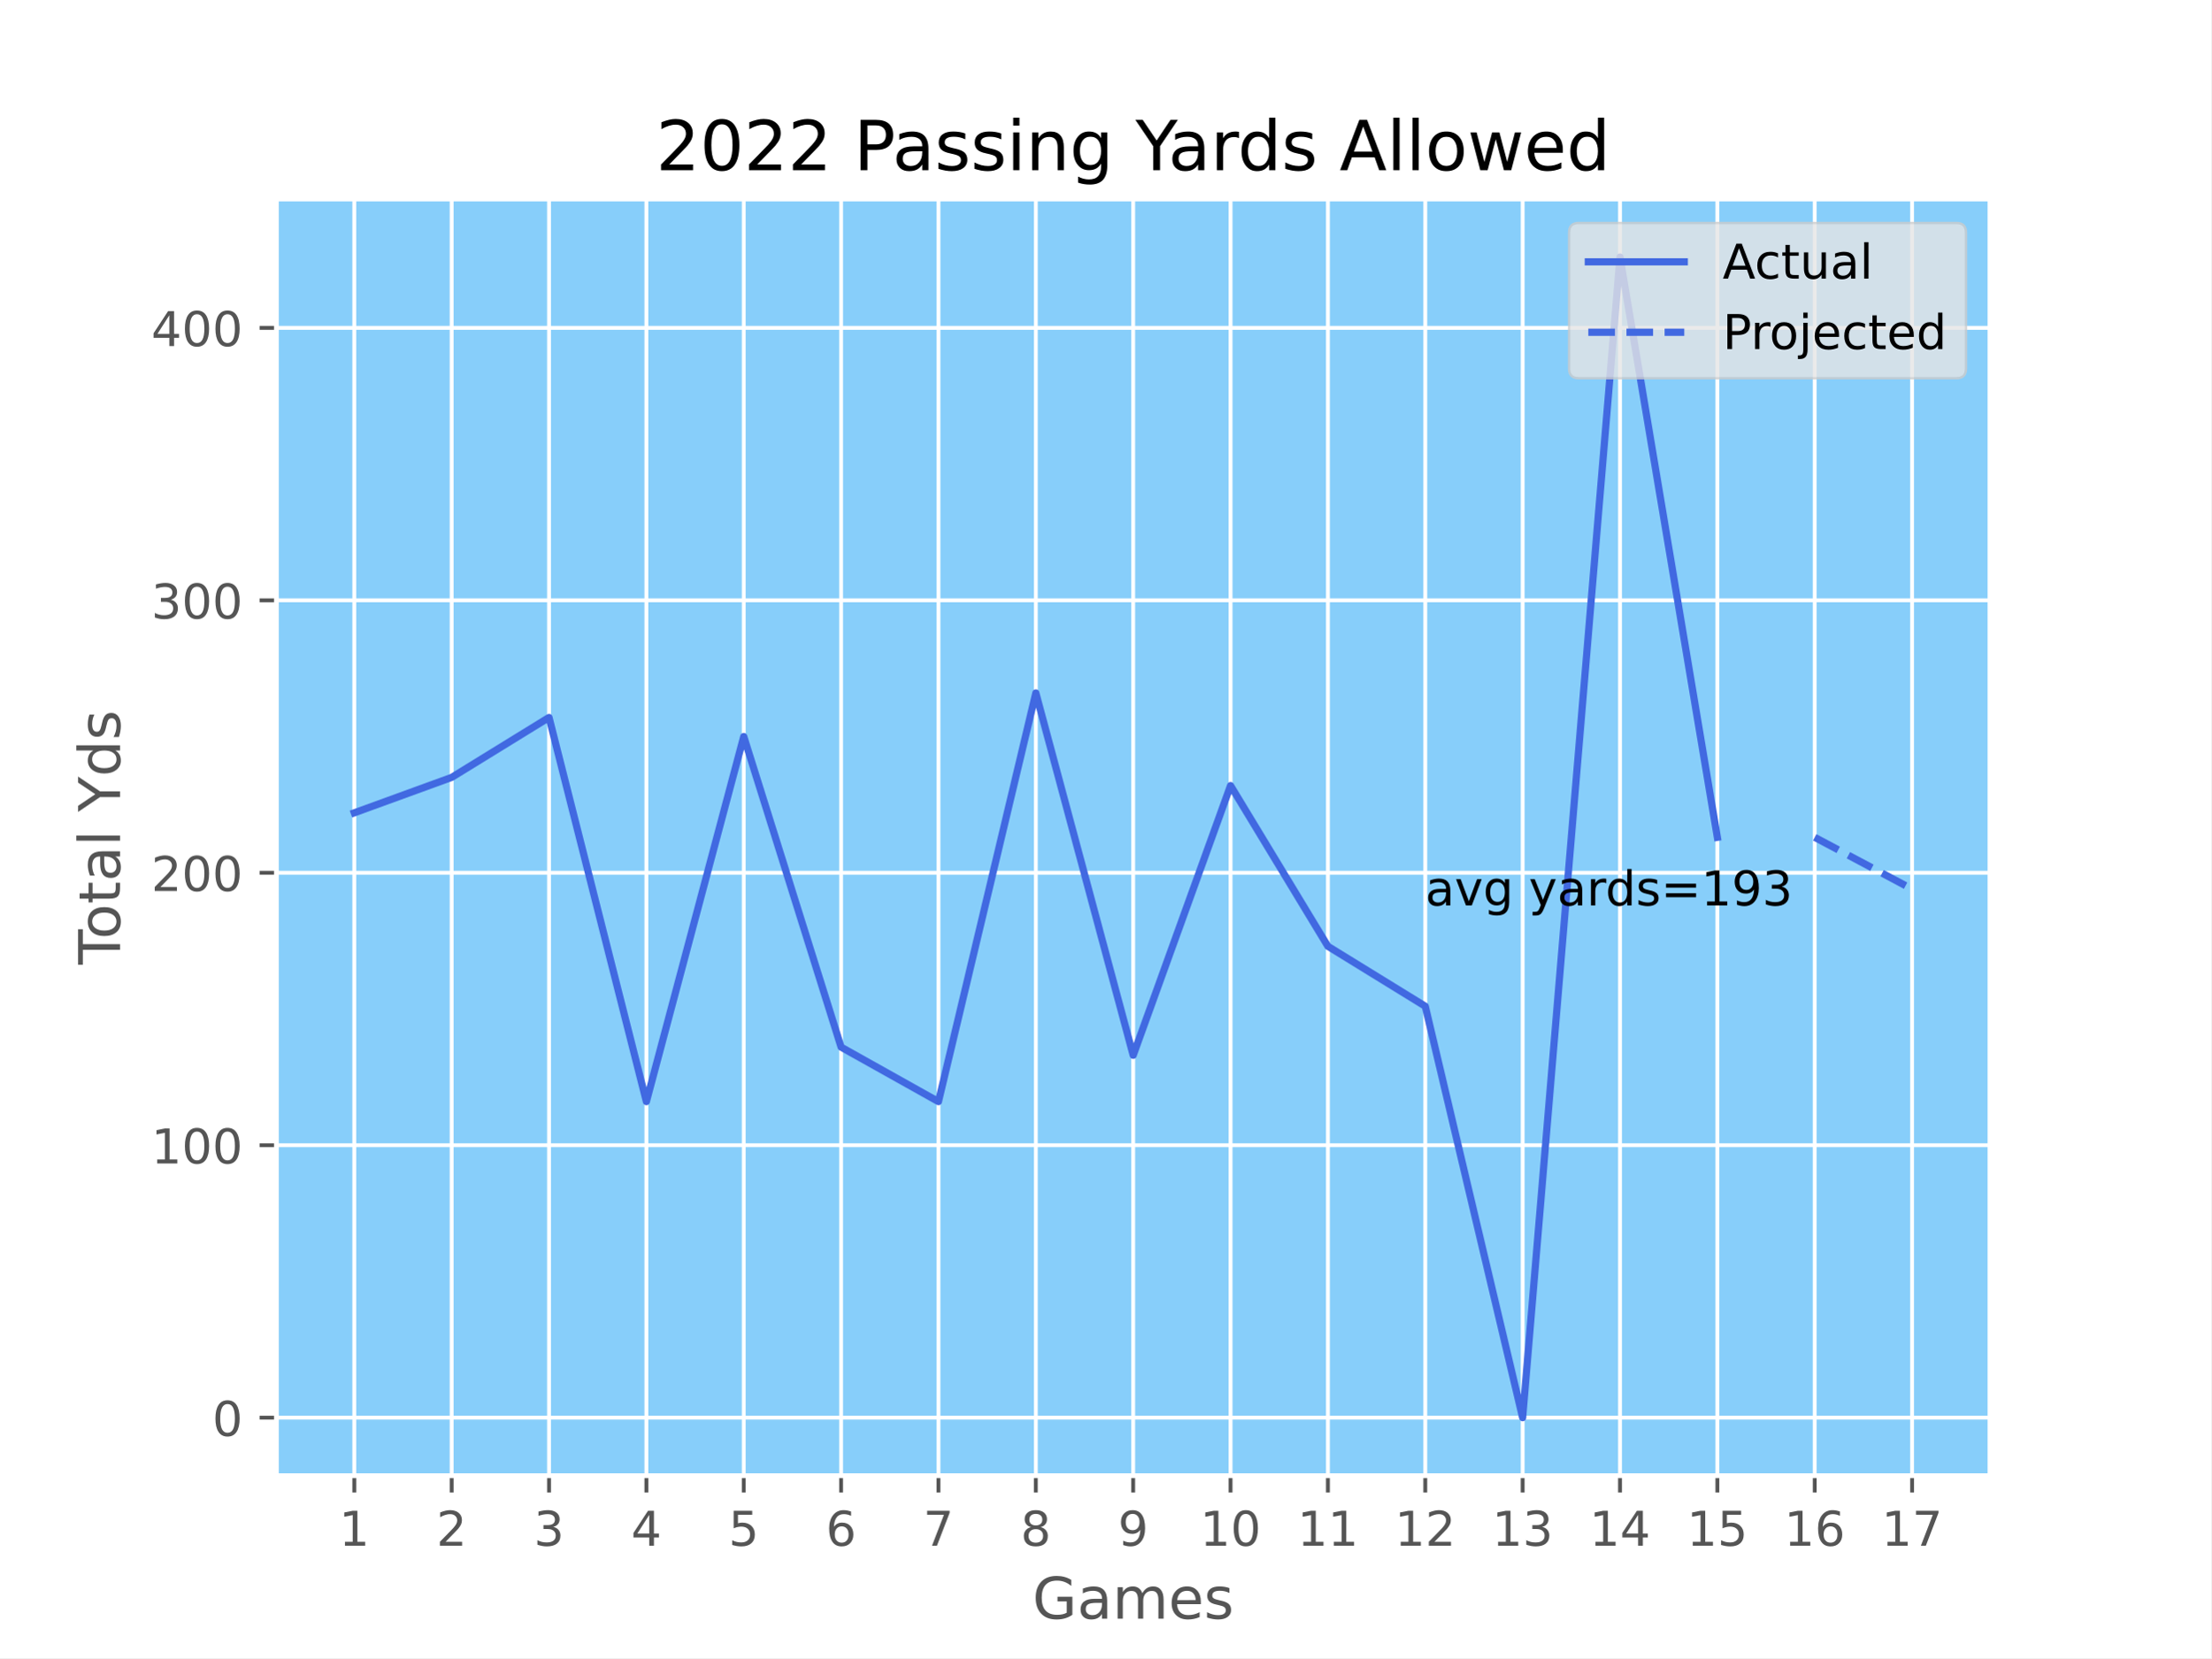
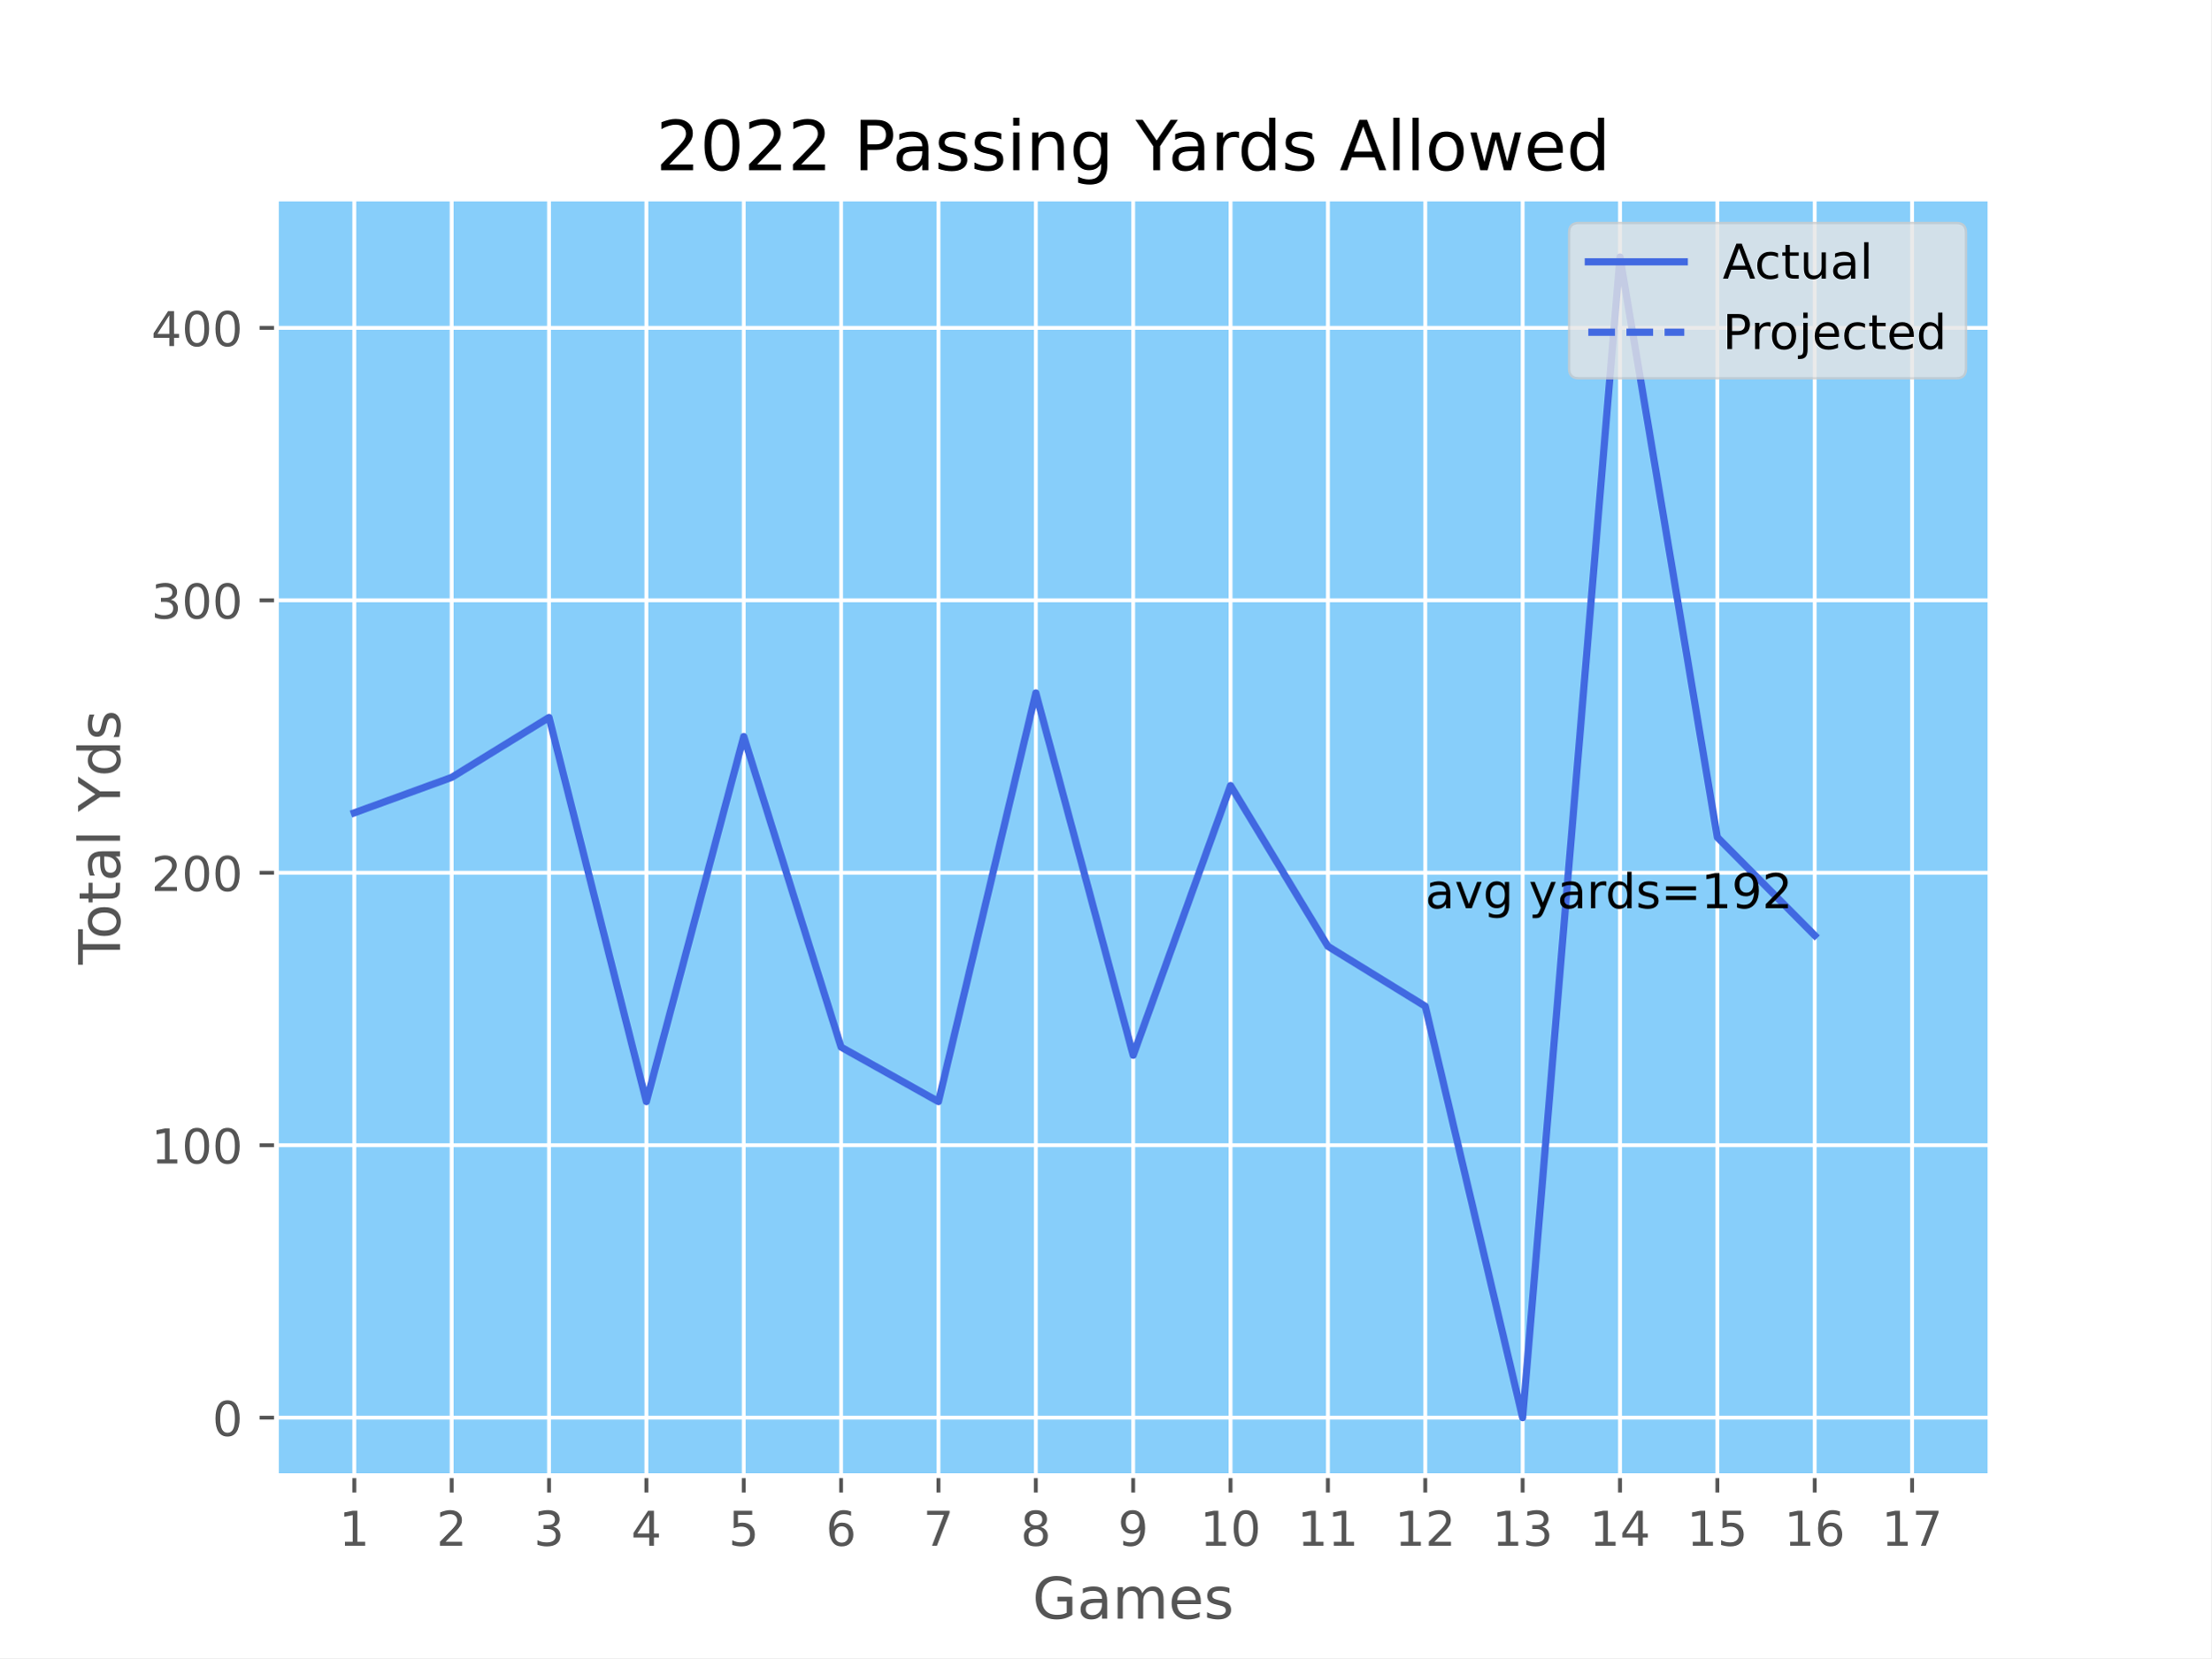
<svg xmlns="http://www.w3.org/2000/svg" xmlns:xlink="http://www.w3.org/1999/xlink" width="460.8pt" height="345.6pt" viewBox="0 0 460.8 345.6" version="1.1">
  <defs>
    <style type="text/css">*{stroke-linejoin: round; stroke-linecap: butt}</style>
  </defs>
  <g id="figure_1">
    <g id="patch_1">
      <path d="M 0 345.6  L 460.8 345.6  L 460.8 0  L 0 0  z " style="fill: #ffffff" />
    </g>
    <g id="axes_1">
      <g id="patch_2">
        <path d="M 57.6 307.584  L 414.72 307.584  L 414.72 41.472  L 57.6 41.472  z " style="fill: #87cefa" />
      </g>
      <g id="matplotlib.axis_1">
        <g id="xtick_1">
          <g id="line2d_1">
-             <path d="M 73.833 307.584  L 73.833 41.472  " clip-path="url(#pbbe5ad1f1a)" style="fill: none; stroke: #ffffff; stroke-width: 0.8; stroke-linecap: square" />
+             <path d="M 73.833 307.584  L 73.833 41.472  " clip-path="url(#pf743b7c7f7)" style="fill: none; stroke: #ffffff; stroke-width: 0.8; stroke-linecap: square" />
          </g>
          <g id="line2d_2">
            <defs>
-               <path id="m1062922585" d="M 0 0  L 0 3.5  " style="stroke: #555555; stroke-width: 0.8" />
+               <path id="mb2d5fdcf8b" d="M 0 0  L 0 3.5  " style="stroke: #555555; stroke-width: 0.8" />
            </defs>
            <g>
-               <use xlink:href="#m1062922585" x="73.833" y="307.584" style="fill: #555555; stroke: #555555; stroke-width: 0.8" />
+               <use xlink:href="#mb2d5fdcf8b" x="73.833" y="307.584" style="fill: #555555; stroke: #555555; stroke-width: 0.8" />
            </g>
          </g>
          <g id="text_1">
            <g style="fill: #555555" transform="translate(70.65148 322.1824) scale(0.1 -0.1)">
              <defs>
                <path id="DejaVuSans-31" d="M 794 531  L 1825 531  L 1825 4091  L 703 3866  L 703 4441  L 1819 4666  L 2450 4666  L 2450 531  L 3481 531  L 3481 0  L 794 0  L 794 531  z " transform="scale(0.015625)" />
              </defs>
              <use xlink:href="#DejaVuSans-31" />
            </g>
          </g>
        </g>
        <g id="xtick_2">
          <g id="line2d_3">
-             <path d="M 94.124 307.584  L 94.124 41.472  " clip-path="url(#pbbe5ad1f1a)" style="fill: none; stroke: #ffffff; stroke-width: 0.8; stroke-linecap: square" />
+             <path d="M 94.124 307.584  L 94.124 41.472  " clip-path="url(#pf743b7c7f7)" style="fill: none; stroke: #ffffff; stroke-width: 0.8; stroke-linecap: square" />
          </g>
          <g id="line2d_4">
            <g>
-               <use xlink:href="#m1062922585" x="94.124" y="307.584" style="fill: #555555; stroke: #555555; stroke-width: 0.8" />
+               <use xlink:href="#mb2d5fdcf8b" x="94.124" y="307.584" style="fill: #555555; stroke: #555555; stroke-width: 0.8" />
            </g>
          </g>
          <g id="text_2">
            <g style="fill: #555555" transform="translate(90.94239 322.1824) scale(0.1 -0.1)">
              <defs>
                <path id="DejaVuSans-32" d="M 1228 531  L 3431 531  L 3431 0  L 469 0  L 469 531  Q 828 903 1448 1529  Q 2069 2156 2228 2338  Q 2531 2678 2651 2914  Q 2772 3150 2772 3378  Q 2772 3750 2511 3984  Q 2250 4219 1831 4219  Q 1534 4219 1204 4116  Q 875 4013 500 3803  L 500 4441  Q 881 4594 1212 4672  Q 1544 4750 1819 4750  Q 2544 4750 2975 4387  Q 3406 4025 3406 3419  Q 3406 3131 3298 2873  Q 3191 2616 2906 2266  Q 2828 2175 2409 1742  Q 1991 1309 1228 531  z " transform="scale(0.015625)" />
              </defs>
              <use xlink:href="#DejaVuSans-32" />
            </g>
          </g>
        </g>
        <g id="xtick_3">
          <g id="line2d_5">
-             <path d="M 114.415 307.584  L 114.415 41.472  " clip-path="url(#pbbe5ad1f1a)" style="fill: none; stroke: #ffffff; stroke-width: 0.8; stroke-linecap: square" />
+             <path d="M 114.415 307.584  L 114.415 41.472  " clip-path="url(#pf743b7c7f7)" style="fill: none; stroke: #ffffff; stroke-width: 0.8; stroke-linecap: square" />
          </g>
          <g id="line2d_6">
            <g>
-               <use xlink:href="#m1062922585" x="114.415" y="307.584" style="fill: #555555; stroke: #555555; stroke-width: 0.8" />
+               <use xlink:href="#mb2d5fdcf8b" x="114.415" y="307.584" style="fill: #555555; stroke: #555555; stroke-width: 0.8" />
            </g>
          </g>
          <g id="text_3">
            <g style="fill: #555555" transform="translate(111.2333 322.1824) scale(0.1 -0.1)">
              <defs>
                <path id="DejaVuSans-33" d="M 2597 2516  Q 3050 2419 3304 2112  Q 3559 1806 3559 1356  Q 3559 666 3084 287  Q 2609 -91 1734 -91  Q 1441 -91 1130 -33  Q 819 25 488 141  L 488 750  Q 750 597 1062 519  Q 1375 441 1716 441  Q 2309 441 2620 675  Q 2931 909 2931 1356  Q 2931 1769 2642 2001  Q 2353 2234 1838 2234  L 1294 2234  L 1294 2753  L 1863 2753  Q 2328 2753 2575 2939  Q 2822 3125 2822 3475  Q 2822 3834 2567 4026  Q 2313 4219 1838 4219  Q 1578 4219 1281 4162  Q 984 4106 628 3988  L 628 4550  Q 988 4650 1302 4700  Q 1616 4750 1894 4750  Q 2613 4750 3031 4423  Q 3450 4097 3450 3541  Q 3450 3153 3228 2886  Q 3006 2619 2597 2516  z " transform="scale(0.015625)" />
              </defs>
              <use xlink:href="#DejaVuSans-33" />
            </g>
          </g>
        </g>
        <g id="xtick_4">
          <g id="line2d_7">
-             <path d="M 134.705 307.584  L 134.705 41.472  " clip-path="url(#pbbe5ad1f1a)" style="fill: none; stroke: #ffffff; stroke-width: 0.8; stroke-linecap: square" />
+             <path d="M 134.705 307.584  L 134.705 41.472  " clip-path="url(#pf743b7c7f7)" style="fill: none; stroke: #ffffff; stroke-width: 0.8; stroke-linecap: square" />
          </g>
          <g id="line2d_8">
            <g>
-               <use xlink:href="#m1062922585" x="134.705" y="307.584" style="fill: #555555; stroke: #555555; stroke-width: 0.8" />
+               <use xlink:href="#mb2d5fdcf8b" x="134.705" y="307.584" style="fill: #555555; stroke: #555555; stroke-width: 0.8" />
            </g>
          </g>
          <g id="text_4">
            <g style="fill: #555555" transform="translate(131.5242 322.1824) scale(0.1 -0.1)">
              <defs>
                <path id="DejaVuSans-34" d="M 2419 4116  L 825 1625  L 2419 1625  L 2419 4116  z M 2253 4666  L 3047 4666  L 3047 1625  L 3713 1625  L 3713 1100  L 3047 1100  L 3047 0  L 2419 0  L 2419 1100  L 313 1100  L 313 1709  L 2253 4666  z " transform="scale(0.015625)" />
              </defs>
              <use xlink:href="#DejaVuSans-34" />
            </g>
          </g>
        </g>
        <g id="xtick_5">
          <g id="line2d_9">
-             <path d="M 154.996 307.584  L 154.996 41.472  " clip-path="url(#pbbe5ad1f1a)" style="fill: none; stroke: #ffffff; stroke-width: 0.8; stroke-linecap: square" />
+             <path d="M 154.996 307.584  L 154.996 41.472  " clip-path="url(#pf743b7c7f7)" style="fill: none; stroke: #ffffff; stroke-width: 0.8; stroke-linecap: square" />
          </g>
          <g id="line2d_10">
            <g>
-               <use xlink:href="#m1062922585" x="154.996" y="307.584" style="fill: #555555; stroke: #555555; stroke-width: 0.8" />
+               <use xlink:href="#mb2d5fdcf8b" x="154.996" y="307.584" style="fill: #555555; stroke: #555555; stroke-width: 0.8" />
            </g>
          </g>
          <g id="text_5">
            <g style="fill: #555555" transform="translate(151.8151 322.1824) scale(0.1 -0.1)">
              <defs>
                <path id="DejaVuSans-35" d="M 691 4666  L 3169 4666  L 3169 4134  L 1269 4134  L 1269 2991  Q 1406 3038 1543 3061  Q 1681 3084 1819 3084  Q 2600 3084 3056 2656  Q 3513 2228 3513 1497  Q 3513 744 3044 326  Q 2575 -91 1722 -91  Q 1428 -91 1123 -41  Q 819 9 494 109  L 494 744  Q 775 591 1075 516  Q 1375 441 1709 441  Q 2250 441 2565 725  Q 2881 1009 2881 1497  Q 2881 1984 2565 2268  Q 2250 2553 1709 2553  Q 1456 2553 1204 2497  Q 953 2441 691 2322  L 691 4666  z " transform="scale(0.015625)" />
              </defs>
              <use xlink:href="#DejaVuSans-35" />
            </g>
          </g>
        </g>
        <g id="xtick_6">
          <g id="line2d_11">
-             <path d="M 175.287 307.584  L 175.287 41.472  " clip-path="url(#pbbe5ad1f1a)" style="fill: none; stroke: #ffffff; stroke-width: 0.8; stroke-linecap: square" />
+             <path d="M 175.287 307.584  L 175.287 41.472  " clip-path="url(#pf743b7c7f7)" style="fill: none; stroke: #ffffff; stroke-width: 0.8; stroke-linecap: square" />
          </g>
          <g id="line2d_12">
            <g>
-               <use xlink:href="#m1062922585" x="175.287" y="307.584" style="fill: #555555; stroke: #555555; stroke-width: 0.8" />
+               <use xlink:href="#mb2d5fdcf8b" x="175.287" y="307.584" style="fill: #555555; stroke: #555555; stroke-width: 0.8" />
            </g>
          </g>
          <g id="text_6">
            <g style="fill: #555555" transform="translate(172.106 322.1824) scale(0.1 -0.1)">
              <defs>
                <path id="DejaVuSans-36" d="M 2113 2584  Q 1688 2584 1439 2293  Q 1191 2003 1191 1497  Q 1191 994 1439 701  Q 1688 409 2113 409  Q 2538 409 2786 701  Q 3034 994 3034 1497  Q 3034 2003 2786 2293  Q 2538 2584 2113 2584  z M 3366 4563  L 3366 3988  Q 3128 4100 2886 4159  Q 2644 4219 2406 4219  Q 1781 4219 1451 3797  Q 1122 3375 1075 2522  Q 1259 2794 1537 2939  Q 1816 3084 2150 3084  Q 2853 3084 3261 2657  Q 3669 2231 3669 1497  Q 3669 778 3244 343  Q 2819 -91 2113 -91  Q 1303 -91 875 529  Q 447 1150 447 2328  Q 447 3434 972 4092  Q 1497 4750 2381 4750  Q 2619 4750 2861 4703  Q 3103 4656 3366 4563  z " transform="scale(0.015625)" />
              </defs>
              <use xlink:href="#DejaVuSans-36" />
            </g>
          </g>
        </g>
        <g id="xtick_7">
          <g id="line2d_13">
-             <path d="M 195.578 307.584  L 195.578 41.472  " clip-path="url(#pbbe5ad1f1a)" style="fill: none; stroke: #ffffff; stroke-width: 0.8; stroke-linecap: square" />
+             <path d="M 195.578 307.584  L 195.578 41.472  " clip-path="url(#pf743b7c7f7)" style="fill: none; stroke: #ffffff; stroke-width: 0.8; stroke-linecap: square" />
          </g>
          <g id="line2d_14">
            <g>
-               <use xlink:href="#m1062922585" x="195.578" y="307.584" style="fill: #555555; stroke: #555555; stroke-width: 0.8" />
+               <use xlink:href="#mb2d5fdcf8b" x="195.578" y="307.584" style="fill: #555555; stroke: #555555; stroke-width: 0.8" />
            </g>
          </g>
          <g id="text_7">
            <g style="fill: #555555" transform="translate(192.3969 322.1824) scale(0.1 -0.1)">
              <defs>
                <path id="DejaVuSans-37" d="M 525 4666  L 3525 4666  L 3525 4397  L 1831 0  L 1172 0  L 2766 4134  L 525 4134  L 525 4666  z " transform="scale(0.015625)" />
              </defs>
              <use xlink:href="#DejaVuSans-37" />
            </g>
          </g>
        </g>
        <g id="xtick_8">
          <g id="line2d_15">
-             <path d="M 215.869 307.584  L 215.869 41.472  " clip-path="url(#pbbe5ad1f1a)" style="fill: none; stroke: #ffffff; stroke-width: 0.8; stroke-linecap: square" />
+             <path d="M 215.869 307.584  L 215.869 41.472  " clip-path="url(#pf743b7c7f7)" style="fill: none; stroke: #ffffff; stroke-width: 0.8; stroke-linecap: square" />
          </g>
          <g id="line2d_16">
            <g>
-               <use xlink:href="#m1062922585" x="215.869" y="307.584" style="fill: #555555; stroke: #555555; stroke-width: 0.8" />
+               <use xlink:href="#mb2d5fdcf8b" x="215.869" y="307.584" style="fill: #555555; stroke: #555555; stroke-width: 0.8" />
            </g>
          </g>
          <g id="text_8">
            <g style="fill: #555555" transform="translate(212.6878 322.1824) scale(0.1 -0.1)">
              <defs>
                <path id="DejaVuSans-38" d="M 2034 2216  Q 1584 2216 1326 1975  Q 1069 1734 1069 1313  Q 1069 891 1326 650  Q 1584 409 2034 409  Q 2484 409 2743 651  Q 3003 894 3003 1313  Q 3003 1734 2745 1975  Q 2488 2216 2034 2216  z M 1403 2484  Q 997 2584 770 2862  Q 544 3141 544 3541  Q 544 4100 942 4425  Q 1341 4750 2034 4750  Q 2731 4750 3128 4425  Q 3525 4100 3525 3541  Q 3525 3141 3298 2862  Q 3072 2584 2669 2484  Q 3125 2378 3379 2068  Q 3634 1759 3634 1313  Q 3634 634 3220 271  Q 2806 -91 2034 -91  Q 1263 -91 848 271  Q 434 634 434 1313  Q 434 1759 690 2068  Q 947 2378 1403 2484  z M 1172 3481  Q 1172 3119 1398 2916  Q 1625 2713 2034 2713  Q 2441 2713 2670 2916  Q 2900 3119 2900 3481  Q 2900 3844 2670 4047  Q 2441 4250 2034 4250  Q 1625 4250 1398 4047  Q 1172 3844 1172 3481  z " transform="scale(0.015625)" />
              </defs>
              <use xlink:href="#DejaVuSans-38" />
            </g>
          </g>
        </g>
        <g id="xtick_9">
          <g id="line2d_17">
-             <path d="M 236.16 307.584  L 236.16 41.472  " clip-path="url(#pbbe5ad1f1a)" style="fill: none; stroke: #ffffff; stroke-width: 0.8; stroke-linecap: square" />
+             <path d="M 236.16 307.584  L 236.16 41.472  " clip-path="url(#pf743b7c7f7)" style="fill: none; stroke: #ffffff; stroke-width: 0.8; stroke-linecap: square" />
          </g>
          <g id="line2d_18">
            <g>
-               <use xlink:href="#m1062922585" x="236.16" y="307.584" style="fill: #555555; stroke: #555555; stroke-width: 0.8" />
+               <use xlink:href="#mb2d5fdcf8b" x="236.16" y="307.584" style="fill: #555555; stroke: #555555; stroke-width: 0.8" />
            </g>
          </g>
          <g id="text_9">
            <g style="fill: #555555" transform="translate(232.9787 322.1824) scale(0.1 -0.1)">
              <defs>
                <path id="DejaVuSans-39" d="M 703 97  L 703 672  Q 941 559 1184 500  Q 1428 441 1663 441  Q 2288 441 2617 861  Q 2947 1281 2994 2138  Q 2813 1869 2534 1725  Q 2256 1581 1919 1581  Q 1219 1581 811 2004  Q 403 2428 403 3163  Q 403 3881 828 4315  Q 1253 4750 1959 4750  Q 2769 4750 3195 4129  Q 3622 3509 3622 2328  Q 3622 1225 3098 567  Q 2575 -91 1691 -91  Q 1453 -91 1209 -44  Q 966 3 703 97  z M 1959 2075  Q 2384 2075 2632 2365  Q 2881 2656 2881 3163  Q 2881 3666 2632 3958  Q 2384 4250 1959 4250  Q 1534 4250 1286 3958  Q 1038 3666 1038 3163  Q 1038 2656 1286 2365  Q 1534 2075 1959 2075  z " transform="scale(0.015625)" />
              </defs>
              <use xlink:href="#DejaVuSans-39" />
            </g>
          </g>
        </g>
        <g id="xtick_10">
          <g id="line2d_19">
-             <path d="M 256.451 307.584  L 256.451 41.472  " clip-path="url(#pbbe5ad1f1a)" style="fill: none; stroke: #ffffff; stroke-width: 0.8; stroke-linecap: square" />
+             <path d="M 256.451 307.584  L 256.451 41.472  " clip-path="url(#pf743b7c7f7)" style="fill: none; stroke: #ffffff; stroke-width: 0.8; stroke-linecap: square" />
          </g>
          <g id="line2d_20">
            <g>
-               <use xlink:href="#m1062922585" x="256.451" y="307.584" style="fill: #555555; stroke: #555555; stroke-width: 0.8" />
+               <use xlink:href="#mb2d5fdcf8b" x="256.451" y="307.584" style="fill: #555555; stroke: #555555; stroke-width: 0.8" />
            </g>
          </g>
          <g id="text_10">
            <g style="fill: #555555" transform="translate(250.0884 322.1824) scale(0.1 -0.1)">
              <defs>
                <path id="DejaVuSans-30" d="M 2034 4250  Q 1547 4250 1301 3770  Q 1056 3291 1056 2328  Q 1056 1369 1301 889  Q 1547 409 2034 409  Q 2525 409 2770 889  Q 3016 1369 3016 2328  Q 3016 3291 2770 3770  Q 2525 4250 2034 4250  z M 2034 4750  Q 2819 4750 3233 4129  Q 3647 3509 3647 2328  Q 3647 1150 3233 529  Q 2819 -91 2034 -91  Q 1250 -91 836 529  Q 422 1150 422 2328  Q 422 3509 836 4129  Q 1250 4750 2034 4750  z " transform="scale(0.015625)" />
              </defs>
              <use xlink:href="#DejaVuSans-31" />
              <use xlink:href="#DejaVuSans-30" x="63.623" />
            </g>
          </g>
        </g>
        <g id="xtick_11">
          <g id="line2d_21">
-             <path d="M 276.742 307.584  L 276.742 41.472  " clip-path="url(#pbbe5ad1f1a)" style="fill: none; stroke: #ffffff; stroke-width: 0.8; stroke-linecap: square" />
+             <path d="M 276.742 307.584  L 276.742 41.472  " clip-path="url(#pf743b7c7f7)" style="fill: none; stroke: #ffffff; stroke-width: 0.8; stroke-linecap: square" />
          </g>
          <g id="line2d_22">
            <g>
-               <use xlink:href="#m1062922585" x="276.742" y="307.584" style="fill: #555555; stroke: #555555; stroke-width: 0.8" />
+               <use xlink:href="#mb2d5fdcf8b" x="276.742" y="307.584" style="fill: #555555; stroke: #555555; stroke-width: 0.8" />
            </g>
          </g>
          <g id="text_11">
            <g style="fill: #555555" transform="translate(270.3793 322.1824) scale(0.1 -0.1)">
              <use xlink:href="#DejaVuSans-31" />
              <use xlink:href="#DejaVuSans-31" x="63.623" />
            </g>
          </g>
        </g>
        <g id="xtick_12">
          <g id="line2d_23">
-             <path d="M 297.033 307.584  L 297.033 41.472  " clip-path="url(#pbbe5ad1f1a)" style="fill: none; stroke: #ffffff; stroke-width: 0.8; stroke-linecap: square" />
+             <path d="M 297.033 307.584  L 297.033 41.472  " clip-path="url(#pf743b7c7f7)" style="fill: none; stroke: #ffffff; stroke-width: 0.8; stroke-linecap: square" />
          </g>
          <g id="line2d_24">
            <g>
-               <use xlink:href="#m1062922585" x="297.033" y="307.584" style="fill: #555555; stroke: #555555; stroke-width: 0.8" />
+               <use xlink:href="#mb2d5fdcf8b" x="297.033" y="307.584" style="fill: #555555; stroke: #555555; stroke-width: 0.8" />
            </g>
          </g>
          <g id="text_12">
            <g style="fill: #555555" transform="translate(290.6702 322.1824) scale(0.1 -0.1)">
              <use xlink:href="#DejaVuSans-31" />
              <use xlink:href="#DejaVuSans-32" x="63.623" />
            </g>
          </g>
        </g>
        <g id="xtick_13">
          <g id="line2d_25">
-             <path d="M 317.324 307.584  L 317.324 41.472  " clip-path="url(#pbbe5ad1f1a)" style="fill: none; stroke: #ffffff; stroke-width: 0.8; stroke-linecap: square" />
+             <path d="M 317.324 307.584  L 317.324 41.472  " clip-path="url(#pf743b7c7f7)" style="fill: none; stroke: #ffffff; stroke-width: 0.8; stroke-linecap: square" />
          </g>
          <g id="line2d_26">
            <g>
-               <use xlink:href="#m1062922585" x="317.324" y="307.584" style="fill: #555555; stroke: #555555; stroke-width: 0.8" />
+               <use xlink:href="#mb2d5fdcf8b" x="317.324" y="307.584" style="fill: #555555; stroke: #555555; stroke-width: 0.8" />
            </g>
          </g>
          <g id="text_13">
            <g style="fill: #555555" transform="translate(310.9611 322.1824) scale(0.1 -0.1)">
              <use xlink:href="#DejaVuSans-31" />
              <use xlink:href="#DejaVuSans-33" x="63.623" />
            </g>
          </g>
        </g>
        <g id="xtick_14">
          <g id="line2d_27">
-             <path d="M 337.615 307.584  L 337.615 41.472  " clip-path="url(#pbbe5ad1f1a)" style="fill: none; stroke: #ffffff; stroke-width: 0.8; stroke-linecap: square" />
+             <path d="M 337.615 307.584  L 337.615 41.472  " clip-path="url(#pf743b7c7f7)" style="fill: none; stroke: #ffffff; stroke-width: 0.8; stroke-linecap: square" />
          </g>
          <g id="line2d_28">
            <g>
-               <use xlink:href="#m1062922585" x="337.615" y="307.584" style="fill: #555555; stroke: #555555; stroke-width: 0.8" />
+               <use xlink:href="#mb2d5fdcf8b" x="337.615" y="307.584" style="fill: #555555; stroke: #555555; stroke-width: 0.8" />
            </g>
          </g>
          <g id="text_14">
            <g style="fill: #555555" transform="translate(331.252 322.1824) scale(0.1 -0.1)">
              <use xlink:href="#DejaVuSans-31" />
              <use xlink:href="#DejaVuSans-34" x="63.623" />
            </g>
          </g>
        </g>
        <g id="xtick_15">
          <g id="line2d_29">
-             <path d="M 357.905 307.584  L 357.905 41.472  " clip-path="url(#pbbe5ad1f1a)" style="fill: none; stroke: #ffffff; stroke-width: 0.8; stroke-linecap: square" />
+             <path d="M 357.905 307.584  L 357.905 41.472  " clip-path="url(#pf743b7c7f7)" style="fill: none; stroke: #ffffff; stroke-width: 0.8; stroke-linecap: square" />
          </g>
          <g id="line2d_30">
            <g>
-               <use xlink:href="#m1062922585" x="357.905" y="307.584" style="fill: #555555; stroke: #555555; stroke-width: 0.8" />
+               <use xlink:href="#mb2d5fdcf8b" x="357.905" y="307.584" style="fill: #555555; stroke: #555555; stroke-width: 0.8" />
            </g>
          </g>
          <g id="text_15">
            <g style="fill: #555555" transform="translate(351.543 322.1824) scale(0.1 -0.1)">
              <use xlink:href="#DejaVuSans-31" />
              <use xlink:href="#DejaVuSans-35" x="63.623" />
            </g>
          </g>
        </g>
        <g id="xtick_16">
          <g id="line2d_31">
-             <path d="M 378.196 307.584  L 378.196 41.472  " clip-path="url(#pbbe5ad1f1a)" style="fill: none; stroke: #ffffff; stroke-width: 0.8; stroke-linecap: square" />
+             <path d="M 378.196 307.584  L 378.196 41.472  " clip-path="url(#pf743b7c7f7)" style="fill: none; stroke: #ffffff; stroke-width: 0.8; stroke-linecap: square" />
          </g>
          <g id="line2d_32">
            <g>
-               <use xlink:href="#m1062922585" x="378.196" y="307.584" style="fill: #555555; stroke: #555555; stroke-width: 0.8" />
+               <use xlink:href="#mb2d5fdcf8b" x="378.196" y="307.584" style="fill: #555555; stroke: #555555; stroke-width: 0.8" />
            </g>
          </g>
          <g id="text_16">
            <g style="fill: #555555" transform="translate(371.8339 322.1824) scale(0.1 -0.1)">
              <use xlink:href="#DejaVuSans-31" />
              <use xlink:href="#DejaVuSans-36" x="63.623" />
            </g>
          </g>
        </g>
        <g id="xtick_17">
          <g id="line2d_33">
-             <path d="M 398.487 307.584  L 398.487 41.472  " clip-path="url(#pbbe5ad1f1a)" style="fill: none; stroke: #ffffff; stroke-width: 0.8; stroke-linecap: square" />
+             <path d="M 398.487 307.584  L 398.487 41.472  " clip-path="url(#pf743b7c7f7)" style="fill: none; stroke: #ffffff; stroke-width: 0.8; stroke-linecap: square" />
          </g>
          <g id="line2d_34">
            <g>
-               <use xlink:href="#m1062922585" x="398.487" y="307.584" style="fill: #555555; stroke: #555555; stroke-width: 0.8" />
+               <use xlink:href="#mb2d5fdcf8b" x="398.487" y="307.584" style="fill: #555555; stroke: #555555; stroke-width: 0.8" />
            </g>
          </g>
          <g id="text_17">
            <g style="fill: #555555" transform="translate(392.1248 322.1824) scale(0.1 -0.1)">
              <use xlink:href="#DejaVuSans-31" />
              <use xlink:href="#DejaVuSans-37" x="63.623" />
            </g>
          </g>
        </g>
        <g id="text_18">
          <g style="fill: #555555" transform="translate(215.1722 337.3802) scale(0.12 -0.12)">
            <defs>
              <path id="DejaVuSans-47" d="M 3809 666  L 3809 1919  L 2778 1919  L 2778 2438  L 4434 2438  L 4434 434  Q 4069 175 3628 42  Q 3188 -91 2688 -91  Q 1594 -91 976 548  Q 359 1188 359 2328  Q 359 3472 976 4111  Q 1594 4750 2688 4750  Q 3144 4750 3555 4637  Q 3966 4525 4313 4306  L 4313 3634  Q 3963 3931 3569 4081  Q 3175 4231 2741 4231  Q 1884 4231 1454 3753  Q 1025 3275 1025 2328  Q 1025 1384 1454 906  Q 1884 428 2741 428  Q 3075 428 3337 486  Q 3600 544 3809 666  z " transform="scale(0.015625)" />
              <path id="DejaVuSans-61" d="M 2194 1759  Q 1497 1759 1228 1600  Q 959 1441 959 1056  Q 959 750 1161 570  Q 1363 391 1709 391  Q 2188 391 2477 730  Q 2766 1069 2766 1631  L 2766 1759  L 2194 1759  z M 3341 1997  L 3341 0  L 2766 0  L 2766 531  Q 2569 213 2275 61  Q 1981 -91 1556 -91  Q 1019 -91 701 211  Q 384 513 384 1019  Q 384 1609 779 1909  Q 1175 2209 1959 2209  L 2766 2209  L 2766 2266  Q 2766 2663 2505 2880  Q 2244 3097 1772 3097  Q 1472 3097 1187 3025  Q 903 2953 641 2809  L 641 3341  Q 956 3463 1253 3523  Q 1550 3584 1831 3584  Q 2591 3584 2966 3190  Q 3341 2797 3341 1997  z " transform="scale(0.015625)" />
              <path id="DejaVuSans-6d" d="M 3328 2828  Q 3544 3216 3844 3400  Q 4144 3584 4550 3584  Q 5097 3584 5394 3201  Q 5691 2819 5691 2113  L 5691 0  L 5113 0  L 5113 2094  Q 5113 2597 4934 2840  Q 4756 3084 4391 3084  Q 3944 3084 3684 2787  Q 3425 2491 3425 1978  L 3425 0  L 2847 0  L 2847 2094  Q 2847 2600 2669 2842  Q 2491 3084 2119 3084  Q 1678 3084 1418 2786  Q 1159 2488 1159 1978  L 1159 0  L 581 0  L 581 3500  L 1159 3500  L 1159 2956  Q 1356 3278 1631 3431  Q 1906 3584 2284 3584  Q 2666 3584 2933 3390  Q 3200 3197 3328 2828  z " transform="scale(0.015625)" />
              <path id="DejaVuSans-65" d="M 3597 1894  L 3597 1613  L 953 1613  Q 991 1019 1311 708  Q 1631 397 2203 397  Q 2534 397 2845 478  Q 3156 559 3463 722  L 3463 178  Q 3153 47 2828 -22  Q 2503 -91 2169 -91  Q 1331 -91 842 396  Q 353 884 353 1716  Q 353 2575 817 3079  Q 1281 3584 2069 3584  Q 2775 3584 3186 3129  Q 3597 2675 3597 1894  z M 3022 2063  Q 3016 2534 2758 2815  Q 2500 3097 2075 3097  Q 1594 3097 1305 2825  Q 1016 2553 972 2059  L 3022 2063  z " transform="scale(0.015625)" />
              <path id="DejaVuSans-73" d="M 2834 3397  L 2834 2853  Q 2591 2978 2328 3040  Q 2066 3103 1784 3103  Q 1356 3103 1142 2972  Q 928 2841 928 2578  Q 928 2378 1081 2264  Q 1234 2150 1697 2047  L 1894 2003  Q 2506 1872 2764 1633  Q 3022 1394 3022 966  Q 3022 478 2636 193  Q 2250 -91 1575 -91  Q 1294 -91 989 -36  Q 684 19 347 128  L 347 722  Q 666 556 975 473  Q 1284 391 1588 391  Q 1994 391 2212 530  Q 2431 669 2431 922  Q 2431 1156 2273 1281  Q 2116 1406 1581 1522  L 1381 1569  Q 847 1681 609 1914  Q 372 2147 372 2553  Q 372 3047 722 3315  Q 1072 3584 1716 3584  Q 2034 3584 2315 3537  Q 2597 3491 2834 3397  z " transform="scale(0.015625)" />
            </defs>
            <use xlink:href="#DejaVuSans-47" />
            <use xlink:href="#DejaVuSans-61" x="77.49" />
            <use xlink:href="#DejaVuSans-6d" x="138.77" />
            <use xlink:href="#DejaVuSans-65" x="236.182" />
            <use xlink:href="#DejaVuSans-73" x="297.705" />
          </g>
        </g>
      </g>
      <g id="matplotlib.axis_2">
        <g id="ytick_1">
          <g id="line2d_35">
-             <path d="M 57.6 295.488  L 414.72 295.488  " clip-path="url(#pbbe5ad1f1a)" style="fill: none; stroke: #ffffff; stroke-width: 0.8; stroke-linecap: square" />
+             <path d="M 57.6 295.488  L 414.72 295.488  " clip-path="url(#pf743b7c7f7)" style="fill: none; stroke: #ffffff; stroke-width: 0.8; stroke-linecap: square" />
          </g>
          <g id="line2d_36">
            <defs>
-               <path id="me24c279abd" d="M 0 0  L -3.5 0  " style="stroke: #555555; stroke-width: 0.8" />
+               <path id="m6af749724f" d="M 0 0  L -3.5 0  " style="stroke: #555555; stroke-width: 0.8" />
            </defs>
            <g>
-               <use xlink:href="#me24c279abd" x="57.6" y="295.488" style="fill: #555555; stroke: #555555; stroke-width: 0.8" />
+               <use xlink:href="#m6af749724f" x="57.6" y="295.488" style="fill: #555555; stroke: #555555; stroke-width: 0.8" />
            </g>
          </g>
          <g id="text_19">
            <g style="fill: #555555" transform="translate(44.2375 299.2872) scale(0.1 -0.1)">
              <use xlink:href="#DejaVuSans-30" />
            </g>
          </g>
        </g>
        <g id="ytick_2">
          <g id="line2d_37">
-             <path d="M 57.6 238.699  L 414.72 238.699  " clip-path="url(#pbbe5ad1f1a)" style="fill: none; stroke: #ffffff; stroke-width: 0.8; stroke-linecap: square" />
+             <path d="M 57.6 238.699  L 414.72 238.699  " clip-path="url(#pf743b7c7f7)" style="fill: none; stroke: #ffffff; stroke-width: 0.8; stroke-linecap: square" />
          </g>
          <g id="line2d_38">
            <g>
-               <use xlink:href="#me24c279abd" x="57.6" y="238.699" style="fill: #555555; stroke: #555555; stroke-width: 0.8" />
+               <use xlink:href="#m6af749724f" x="57.6" y="238.699" style="fill: #555555; stroke: #555555; stroke-width: 0.8" />
            </g>
          </g>
          <g id="text_20">
            <g style="fill: #555555" transform="translate(31.5125 242.4985) scale(0.1 -0.1)">
              <use xlink:href="#DejaVuSans-31" />
              <use xlink:href="#DejaVuSans-30" x="63.623" />
              <use xlink:href="#DejaVuSans-30" x="127.246" />
            </g>
          </g>
        </g>
        <g id="ytick_3">
          <g id="line2d_39">
-             <path d="M 57.6 181.911  L 414.72 181.911  " clip-path="url(#pbbe5ad1f1a)" style="fill: none; stroke: #ffffff; stroke-width: 0.8; stroke-linecap: square" />
+             <path d="M 57.6 181.911  L 414.72 181.911  " clip-path="url(#pf743b7c7f7)" style="fill: none; stroke: #ffffff; stroke-width: 0.8; stroke-linecap: square" />
          </g>
          <g id="line2d_40">
            <g>
-               <use xlink:href="#me24c279abd" x="57.6" y="181.911" style="fill: #555555; stroke: #555555; stroke-width: 0.8" />
+               <use xlink:href="#m6af749724f" x="57.6" y="181.911" style="fill: #555555; stroke: #555555; stroke-width: 0.8" />
            </g>
          </g>
          <g id="text_21">
            <g style="fill: #555555" transform="translate(31.5125 185.7098) scale(0.1 -0.1)">
              <use xlink:href="#DejaVuSans-32" />
              <use xlink:href="#DejaVuSans-30" x="63.623" />
              <use xlink:href="#DejaVuSans-30" x="127.246" />
            </g>
          </g>
        </g>
        <g id="ytick_4">
          <g id="line2d_41">
-             <path d="M 57.6 125.122  L 414.72 125.122  " clip-path="url(#pbbe5ad1f1a)" style="fill: none; stroke: #ffffff; stroke-width: 0.8; stroke-linecap: square" />
+             <path d="M 57.6 125.122  L 414.72 125.122  " clip-path="url(#pf743b7c7f7)" style="fill: none; stroke: #ffffff; stroke-width: 0.8; stroke-linecap: square" />
          </g>
          <g id="line2d_42">
            <g>
-               <use xlink:href="#me24c279abd" x="57.6" y="125.122" style="fill: #555555; stroke: #555555; stroke-width: 0.8" />
+               <use xlink:href="#m6af749724f" x="57.6" y="125.122" style="fill: #555555; stroke: #555555; stroke-width: 0.8" />
            </g>
          </g>
          <g id="text_22">
            <g style="fill: #555555" transform="translate(31.5125 128.921) scale(0.1 -0.1)">
              <use xlink:href="#DejaVuSans-33" />
              <use xlink:href="#DejaVuSans-30" x="63.623" />
              <use xlink:href="#DejaVuSans-30" x="127.246" />
            </g>
          </g>
        </g>
        <g id="ytick_5">
          <g id="line2d_43">
-             <path d="M 57.6 68.333  L 414.72 68.333  " clip-path="url(#pbbe5ad1f1a)" style="fill: none; stroke: #ffffff; stroke-width: 0.8; stroke-linecap: square" />
+             <path d="M 57.6 68.333  L 414.72 68.333  " clip-path="url(#pf743b7c7f7)" style="fill: none; stroke: #ffffff; stroke-width: 0.8; stroke-linecap: square" />
          </g>
          <g id="line2d_44">
            <g>
-               <use xlink:href="#me24c279abd" x="57.6" y="68.333" style="fill: #555555; stroke: #555555; stroke-width: 0.8" />
+               <use xlink:href="#m6af749724f" x="57.6" y="68.333" style="fill: #555555; stroke: #555555; stroke-width: 0.8" />
            </g>
          </g>
          <g id="text_23">
            <g style="fill: #555555" transform="translate(31.5125 72.13229) scale(0.1 -0.1)">
              <use xlink:href="#DejaVuSans-34" />
              <use xlink:href="#DejaVuSans-30" x="63.623" />
              <use xlink:href="#DejaVuSans-30" x="127.246" />
            </g>
          </g>
        </g>
        <g id="text_24">
          <g style="fill: #555555" transform="translate(25.01687 201.0461) rotate(-90) scale(0.12 -0.12)">
            <defs>
              <path id="DejaVuSans-54" d="M -19 4666  L 3928 4666  L 3928 4134  L 2272 4134  L 2272 0  L 1638 0  L 1638 4134  L -19 4134  L -19 4666  z " transform="scale(0.015625)" />
              <path id="DejaVuSans-6f" d="M 1959 3097  Q 1497 3097 1228 2736  Q 959 2375 959 1747  Q 959 1119 1226 758  Q 1494 397 1959 397  Q 2419 397 2687 759  Q 2956 1122 2956 1747  Q 2956 2369 2687 2733  Q 2419 3097 1959 3097  z M 1959 3584  Q 2709 3584 3137 3096  Q 3566 2609 3566 1747  Q 3566 888 3137 398  Q 2709 -91 1959 -91  Q 1206 -91 779 398  Q 353 888 353 1747  Q 353 2609 779 3096  Q 1206 3584 1959 3584  z " transform="scale(0.015625)" />
              <path id="DejaVuSans-74" d="M 1172 4494  L 1172 3500  L 2356 3500  L 2356 3053  L 1172 3053  L 1172 1153  Q 1172 725 1289 603  Q 1406 481 1766 481  L 2356 481  L 2356 0  L 1766 0  Q 1100 0 847 248  Q 594 497 594 1153  L 594 3053  L 172 3053  L 172 3500  L 594 3500  L 594 4494  L 1172 4494  z " transform="scale(0.015625)" />
              <path id="DejaVuSans-6c" d="M 603 4863  L 1178 4863  L 1178 0  L 603 0  L 603 4863  z " transform="scale(0.015625)" />
              <path id="DejaVuSans-20" transform="scale(0.015625)" />
              <path id="DejaVuSans-59" d="M -13 4666  L 666 4666  L 1959 2747  L 3244 4666  L 3922 4666  L 2272 2222  L 2272 0  L 1638 0  L 1638 2222  L -13 4666  z " transform="scale(0.015625)" />
              <path id="DejaVuSans-64" d="M 2906 2969  L 2906 4863  L 3481 4863  L 3481 0  L 2906 0  L 2906 525  Q 2725 213 2448 61  Q 2172 -91 1784 -91  Q 1150 -91 751 415  Q 353 922 353 1747  Q 353 2572 751 3078  Q 1150 3584 1784 3584  Q 2172 3584 2448 3432  Q 2725 3281 2906 2969  z M 947 1747  Q 947 1113 1208 752  Q 1469 391 1925 391  Q 2381 391 2643 752  Q 2906 1113 2906 1747  Q 2906 2381 2643 2742  Q 2381 3103 1925 3103  Q 1469 3103 1208 2742  Q 947 2381 947 1747  z " transform="scale(0.015625)" />
            </defs>
            <use xlink:href="#DejaVuSans-54" />
            <use xlink:href="#DejaVuSans-6f" x="44.084" />
            <use xlink:href="#DejaVuSans-74" x="105.266" />
            <use xlink:href="#DejaVuSans-61" x="144.475" />
            <use xlink:href="#DejaVuSans-6c" x="205.754" />
            <use xlink:href="#DejaVuSans-20" x="233.537" />
            <use xlink:href="#DejaVuSans-59" x="265.324" />
            <use xlink:href="#DejaVuSans-64" x="326.408" />
            <use xlink:href="#DejaVuSans-73" x="389.885" />
          </g>
        </g>
      </g>
      <g id="line2d_45">
-         <path d="M 73.833 169.417  L 94.124 162.034  L 114.415 149.541  L 134.705 229.613  L 154.996 153.516  L 175.287 218.255  L 195.578 229.613  L 215.869 144.43  L 236.16 219.959  L 256.451 163.738  L 276.742 197.243  L 297.033 209.737  L 317.324 295.488  L 337.615 53.568  L 357.905 174.528  " clip-path="url(#pbbe5ad1f1a)" style="fill: none; stroke: #4169e1; stroke-width: 1.5; stroke-linecap: square" />
+         <path d="M 73.833 169.417  L 94.124 162.034  L 114.415 149.541  L 134.705 229.613  L 154.996 153.516  L 175.287 218.255  L 195.578 229.613  L 215.869 144.43  L 236.16 219.959  L 256.451 163.738  L 276.742 197.243  L 297.033 209.737  L 317.324 295.488  L 337.615 53.568  L 357.905 174.528  L 378.196 194.972  " clip-path="url(#pf743b7c7f7)" style="fill: none; stroke: #4169e1; stroke-width: 1.5; stroke-linecap: square" />
      </g>
      <g id="line2d_46">
-         <path d="M 378.196 174.528  L 398.487 185.318  " clip-path="url(#pbbe5ad1f1a)" style="fill: none; stroke-dasharray: 5.55,2.4; stroke-dashoffset: 0; stroke: #4169e1; stroke-width: 1.5" />
+         <path d="M 398.487 194.972  " clip-path="url(#pf743b7c7f7)" style="fill: none; stroke-dasharray: 5.55,2.4; stroke-dashoffset: 0; stroke: #4169e1; stroke-width: 1.5" />
      </g>
      <g id="patch_3">
        <path d="M 57.6 307.584  L 57.6 41.472  " style="fill: none; stroke: #ffffff; stroke-linejoin: miter; stroke-linecap: square" />
      </g>
      <g id="patch_4">
        <path d="M 414.72 307.584  L 414.72 41.472  " style="fill: none; stroke: #ffffff; stroke-linejoin: miter; stroke-linecap: square" />
      </g>
      <g id="patch_5">
        <path d="M 57.6 307.584  L 414.72 307.584  " style="fill: none; stroke: #ffffff; stroke-linejoin: miter; stroke-linecap: square" />
      </g>
      <g id="patch_6">
        <path d="M 57.6 41.472  L 414.72 41.472  " style="fill: none; stroke: #ffffff; stroke-linejoin: miter; stroke-linecap: square" />
      </g>
      <g id="text_25">
-         <g transform="translate(297.0327 188.7252) scale(0.1 -0.1)">
+         <g transform="translate(297.0327 189.2931) scale(0.1 -0.1)">
          <defs>
            <path id="DejaVuSans-76" d="M 191 3500  L 800 3500  L 1894 563  L 2988 3500  L 3597 3500  L 2284 0  L 1503 0  L 191 3500  z " transform="scale(0.015625)" />
            <path id="DejaVuSans-67" d="M 2906 1791  Q 2906 2416 2648 2759  Q 2391 3103 1925 3103  Q 1463 3103 1205 2759  Q 947 2416 947 1791  Q 947 1169 1205 825  Q 1463 481 1925 481  Q 2391 481 2648 825  Q 2906 1169 2906 1791  z M 3481 434  Q 3481 -459 3084 -895  Q 2688 -1331 1869 -1331  Q 1566 -1331 1297 -1286  Q 1028 -1241 775 -1147  L 775 -588  Q 1028 -725 1275 -790  Q 1522 -856 1778 -856  Q 2344 -856 2625 -561  Q 2906 -266 2906 331  L 2906 616  Q 2728 306 2450 153  Q 2172 0 1784 0  Q 1141 0 747 490  Q 353 981 353 1791  Q 353 2603 747 3093  Q 1141 3584 1784 3584  Q 2172 3584 2450 3431  Q 2728 3278 2906 2969  L 2906 3500  L 3481 3500  L 3481 434  z " transform="scale(0.015625)" />
            <path id="DejaVuSans-79" d="M 2059 -325  Q 1816 -950 1584 -1140  Q 1353 -1331 966 -1331  L 506 -1331  L 506 -850  L 844 -850  Q 1081 -850 1212 -737  Q 1344 -625 1503 -206  L 1606 56  L 191 3500  L 800 3500  L 1894 763  L 2988 3500  L 3597 3500  L 2059 -325  z " transform="scale(0.015625)" />
            <path id="DejaVuSans-72" d="M 2631 2963  Q 2534 3019 2420 3045  Q 2306 3072 2169 3072  Q 1681 3072 1420 2755  Q 1159 2438 1159 1844  L 1159 0  L 581 0  L 581 3500  L 1159 3500  L 1159 2956  Q 1341 3275 1631 3429  Q 1922 3584 2338 3584  Q 2397 3584 2469 3576  Q 2541 3569 2628 3553  L 2631 2963  z " transform="scale(0.015625)" />
            <path id="DejaVuSans-3d" d="M 678 2906  L 4684 2906  L 4684 2381  L 678 2381  L 678 2906  z M 678 1631  L 4684 1631  L 4684 1100  L 678 1100  L 678 1631  z " transform="scale(0.015625)" />
          </defs>
          <use xlink:href="#DejaVuSans-61" />
          <use xlink:href="#DejaVuSans-76" x="61.279" />
          <use xlink:href="#DejaVuSans-67" x="120.459" />
          <use xlink:href="#DejaVuSans-20" x="183.936" />
          <use xlink:href="#DejaVuSans-79" x="215.723" />
          <use xlink:href="#DejaVuSans-61" x="274.902" />
          <use xlink:href="#DejaVuSans-72" x="336.182" />
          <use xlink:href="#DejaVuSans-64" x="375.545" />
          <use xlink:href="#DejaVuSans-73" x="439.021" />
          <use xlink:href="#DejaVuSans-3d" x="491.121" />
          <use xlink:href="#DejaVuSans-31" x="574.91" />
          <use xlink:href="#DejaVuSans-39" x="638.533" />
-           <use xlink:href="#DejaVuSans-33" x="702.156" />
+           <use xlink:href="#DejaVuSans-32" x="702.156" />
        </g>
      </g>
      <g id="text_26">
        <g transform="translate(136.71 35.472) scale(0.144 -0.144)">
          <defs>
            <path id="DejaVuSans-50" d="M 1259 4147  L 1259 2394  L 2053 2394  Q 2494 2394 2734 2622  Q 2975 2850 2975 3272  Q 2975 3691 2734 3919  Q 2494 4147 2053 4147  L 1259 4147  z M 628 4666  L 2053 4666  Q 2838 4666 3239 4311  Q 3641 3956 3641 3272  Q 3641 2581 3239 2228  Q 2838 1875 2053 1875  L 1259 1875  L 1259 0  L 628 0  L 628 4666  z " transform="scale(0.015625)" />
            <path id="DejaVuSans-69" d="M 603 3500  L 1178 3500  L 1178 0  L 603 0  L 603 3500  z M 603 4863  L 1178 4863  L 1178 4134  L 603 4134  L 603 4863  z " transform="scale(0.015625)" />
            <path id="DejaVuSans-6e" d="M 3513 2113  L 3513 0  L 2938 0  L 2938 2094  Q 2938 2591 2744 2837  Q 2550 3084 2163 3084  Q 1697 3084 1428 2787  Q 1159 2491 1159 1978  L 1159 0  L 581 0  L 581 3500  L 1159 3500  L 1159 2956  Q 1366 3272 1645 3428  Q 1925 3584 2291 3584  Q 2894 3584 3203 3211  Q 3513 2838 3513 2113  z " transform="scale(0.015625)" />
            <path id="DejaVuSans-41" d="M 2188 4044  L 1331 1722  L 3047 1722  L 2188 4044  z M 1831 4666  L 2547 4666  L 4325 0  L 3669 0  L 3244 1197  L 1141 1197  L 716 0  L 50 0  L 1831 4666  z " transform="scale(0.015625)" />
            <path id="DejaVuSans-77" d="M 269 3500  L 844 3500  L 1563 769  L 2278 3500  L 2956 3500  L 3675 769  L 4391 3500  L 4966 3500  L 4050 0  L 3372 0  L 2619 2869  L 1863 0  L 1184 0  L 269 3500  z " transform="scale(0.015625)" />
          </defs>
          <use xlink:href="#DejaVuSans-32" />
          <use xlink:href="#DejaVuSans-30" x="63.623" />
          <use xlink:href="#DejaVuSans-32" x="127.246" />
          <use xlink:href="#DejaVuSans-32" x="190.869" />
          <use xlink:href="#DejaVuSans-20" x="254.492" />
          <use xlink:href="#DejaVuSans-50" x="286.279" />
          <use xlink:href="#DejaVuSans-61" x="342.082" />
          <use xlink:href="#DejaVuSans-73" x="403.361" />
          <use xlink:href="#DejaVuSans-73" x="455.461" />
          <use xlink:href="#DejaVuSans-69" x="507.561" />
          <use xlink:href="#DejaVuSans-6e" x="535.344" />
          <use xlink:href="#DejaVuSans-67" x="598.723" />
          <use xlink:href="#DejaVuSans-20" x="662.199" />
          <use xlink:href="#DejaVuSans-59" x="693.986" />
          <use xlink:href="#DejaVuSans-61" x="741.32" />
          <use xlink:href="#DejaVuSans-72" x="802.6" />
          <use xlink:href="#DejaVuSans-64" x="841.963" />
          <use xlink:href="#DejaVuSans-73" x="905.439" />
          <use xlink:href="#DejaVuSans-20" x="957.539" />
          <use xlink:href="#DejaVuSans-41" x="989.326" />
          <use xlink:href="#DejaVuSans-6c" x="1057.734" />
          <use xlink:href="#DejaVuSans-6c" x="1085.518" />
          <use xlink:href="#DejaVuSans-6f" x="1113.301" />
          <use xlink:href="#DejaVuSans-77" x="1174.482" />
          <use xlink:href="#DejaVuSans-65" x="1256.27" />
          <use xlink:href="#DejaVuSans-64" x="1317.793" />
        </g>
      </g>
      <g id="legend_1">
        <g id="patch_7">
          <path d="M 329.009 78.828  L 407.72 78.828  Q 409.72 78.828 409.72 76.828  L 409.72 48.472  Q 409.72 46.472 407.72 46.472  L 329.009 46.472  Q 327.009 46.472 327.009 48.472  L 327.009 76.828  Q 327.009 78.828 329.009 78.828  z " style="fill: #e5e5e5; opacity: 0.8; stroke: #cccccc; stroke-width: 0.5; stroke-linejoin: miter" />
        </g>
        <g id="line2d_47">
          <path d="M 331.009 54.57  L 341.009 54.57  L 351.009 54.57  " style="fill: none; stroke: #4169e1; stroke-width: 1.5; stroke-linecap: square" />
        </g>
        <g id="text_27">
          <g transform="translate(359.0091 58.07044) scale(0.1 -0.1)">
            <defs>
              <path id="DejaVuSans-63" d="M 3122 3366  L 3122 2828  Q 2878 2963 2633 3030  Q 2388 3097 2138 3097  Q 1578 3097 1268 2742  Q 959 2388 959 1747  Q 959 1106 1268 751  Q 1578 397 2138 397  Q 2388 397 2633 464  Q 2878 531 3122 666  L 3122 134  Q 2881 22 2623 -34  Q 2366 -91 2075 -91  Q 1284 -91 818 406  Q 353 903 353 1747  Q 353 2603 823 3093  Q 1294 3584 2113 3584  Q 2378 3584 2631 3529  Q 2884 3475 3122 3366  z " transform="scale(0.015625)" />
              <path id="DejaVuSans-75" d="M 544 1381  L 544 3500  L 1119 3500  L 1119 1403  Q 1119 906 1312 657  Q 1506 409 1894 409  Q 2359 409 2629 706  Q 2900 1003 2900 1516  L 2900 3500  L 3475 3500  L 3475 0  L 2900 0  L 2900 538  Q 2691 219 2414 64  Q 2138 -91 1772 -91  Q 1169 -91 856 284  Q 544 659 544 1381  z M 1991 3584  L 1991 3584  z " transform="scale(0.015625)" />
            </defs>
            <use xlink:href="#DejaVuSans-41" />
            <use xlink:href="#DejaVuSans-63" x="66.658" />
            <use xlink:href="#DejaVuSans-74" x="121.639" />
            <use xlink:href="#DejaVuSans-75" x="160.848" />
            <use xlink:href="#DejaVuSans-61" x="224.227" />
            <use xlink:href="#DejaVuSans-6c" x="285.506" />
          </g>
        </g>
        <g id="line2d_48">
          <path d="M 331.009 69.249  L 341.009 69.249  L 351.009 69.249  " style="fill: none; stroke-dasharray: 5.55,2.4; stroke-dashoffset: 0; stroke: #4169e1; stroke-width: 1.5" />
        </g>
        <g id="text_28">
          <g transform="translate(359.0091 72.74856) scale(0.1 -0.1)">
            <defs>
              <path id="DejaVuSans-6a" d="M 603 3500  L 1178 3500  L 1178 -63  Q 1178 -731 923 -1031  Q 669 -1331 103 -1331  L -116 -1331  L -116 -844  L 38 -844  Q 366 -844 484 -692  Q 603 -541 603 -63  L 603 3500  z M 603 4863  L 1178 4863  L 1178 4134  L 603 4134  L 603 4863  z " transform="scale(0.015625)" />
            </defs>
            <use xlink:href="#DejaVuSans-50" />
            <use xlink:href="#DejaVuSans-72" x="58.553" />
            <use xlink:href="#DejaVuSans-6f" x="97.416" />
            <use xlink:href="#DejaVuSans-6a" x="158.598" />
            <use xlink:href="#DejaVuSans-65" x="186.381" />
            <use xlink:href="#DejaVuSans-63" x="247.904" />
            <use xlink:href="#DejaVuSans-74" x="302.885" />
            <use xlink:href="#DejaVuSans-65" x="342.094" />
            <use xlink:href="#DejaVuSans-64" x="403.617" />
          </g>
        </g>
      </g>
    </g>
  </g>
  <defs>
-     <clipPath id="pbbe5ad1f1a">
+     <clipPath id="pf743b7c7f7">
      <rect x="57.6" y="41.472" width="357.12" height="266.112" />
    </clipPath>
  </defs>
</svg>
